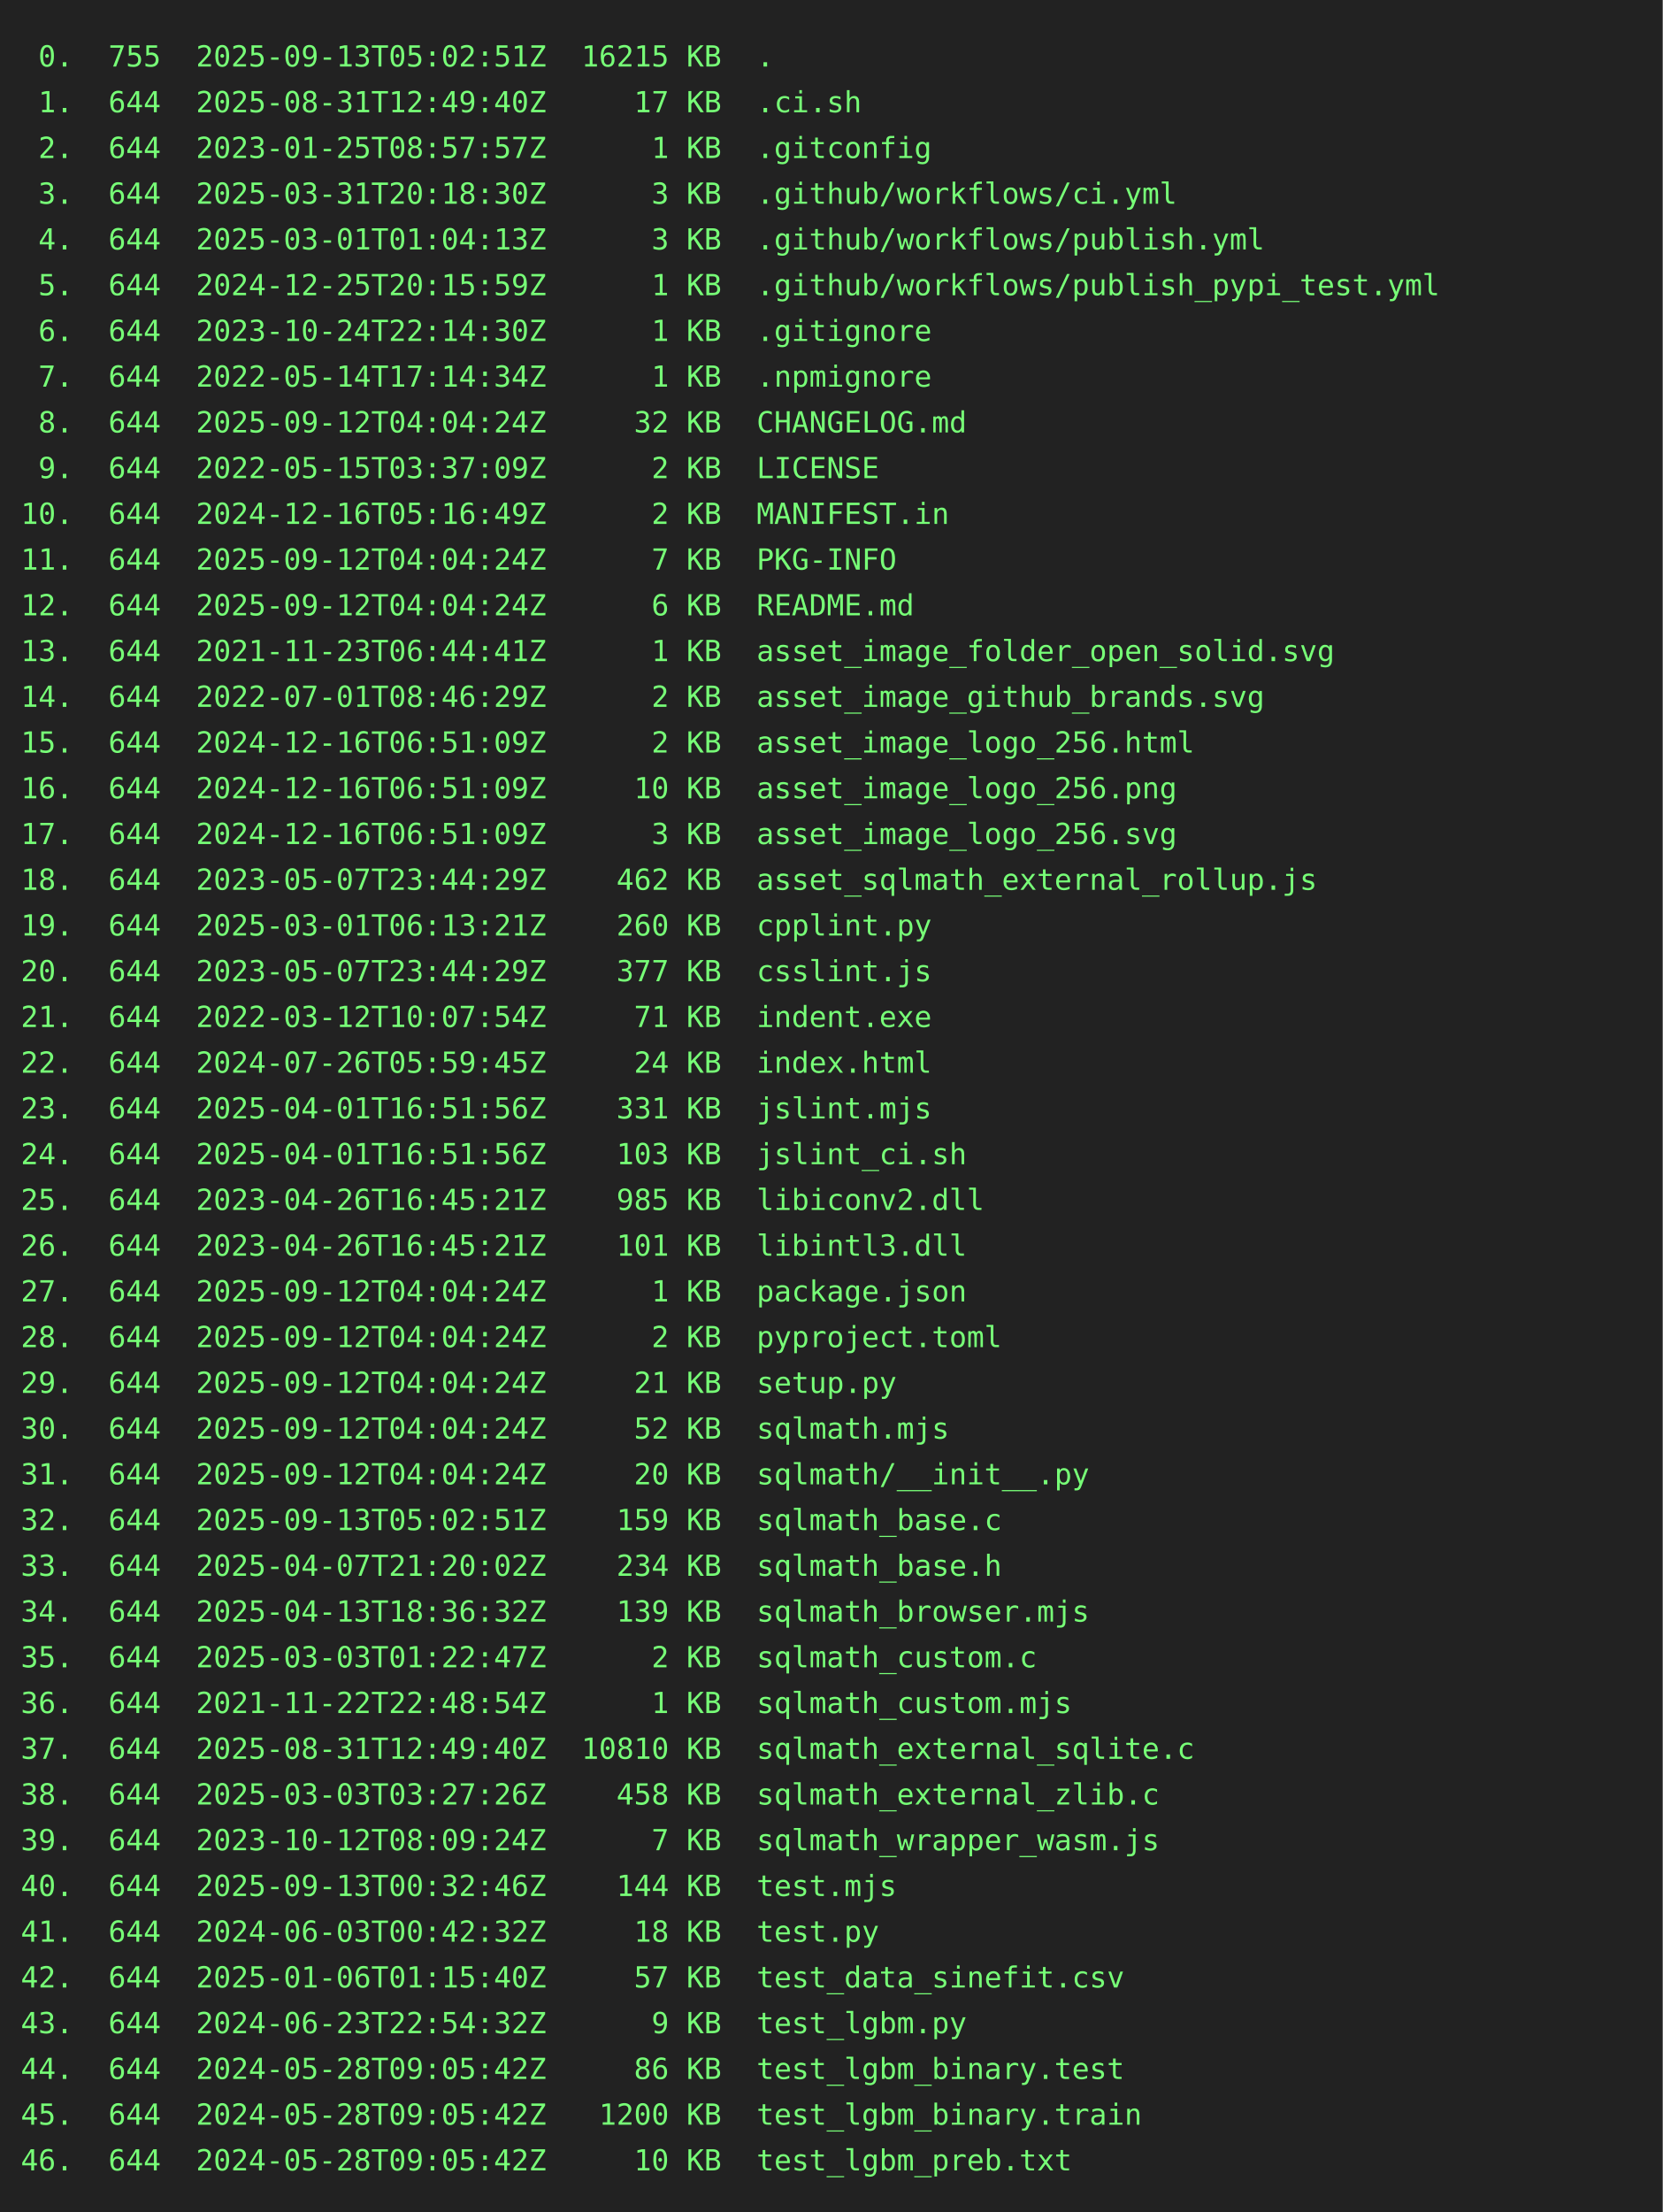
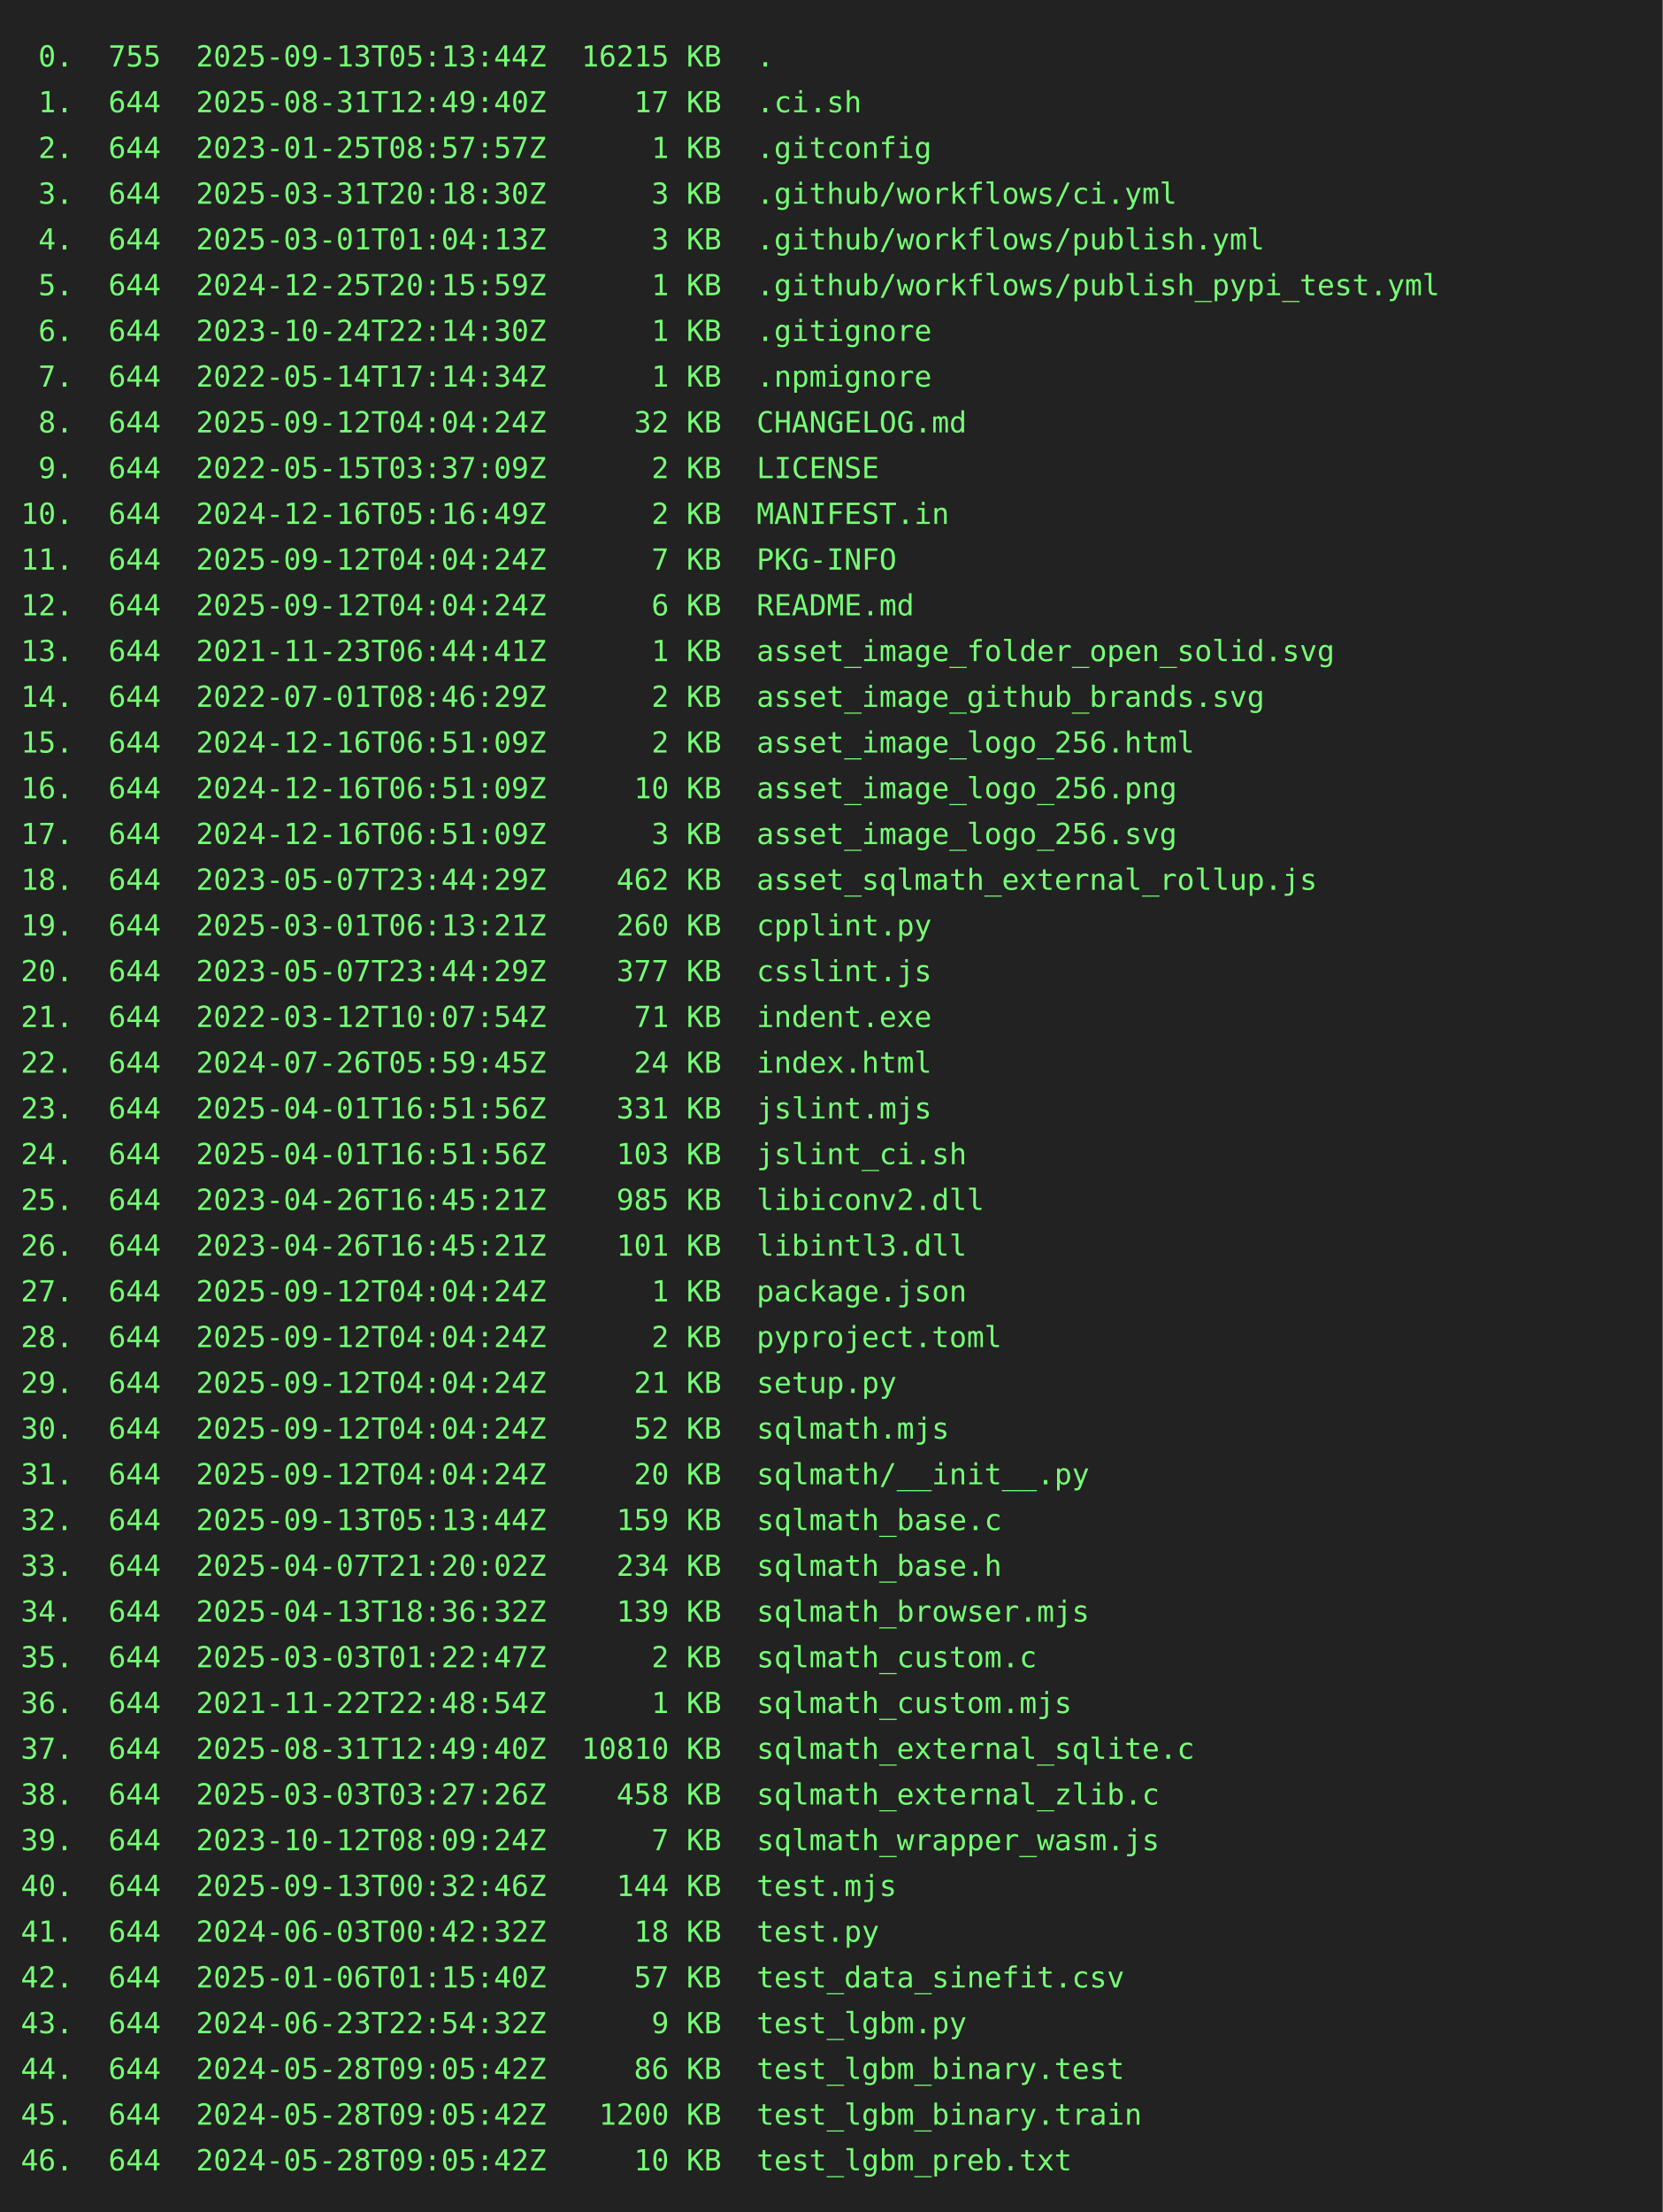
<svg xmlns="http://www.w3.org/2000/svg" height="1064" width="800">
  <rect height="1064" fill="#222" width="800" />
  <text fill="#7f7" font-family="consolas, menlo, monospace" font-size="14" xml:space="preserve">
-     <tspan lengthAdjust="spacingAndGlyphs" textLength="768" x="10" y="32"> 0.  755  2025-09-13T05:02:51Z  16215 KB  .                                                      </tspan>
+     <tspan lengthAdjust="spacingAndGlyphs" textLength="768" x="10" y="32"> 0.  755  2025-09-13T05:13:44Z  16215 KB  .                                                      </tspan>
    <tspan lengthAdjust="spacingAndGlyphs" textLength="768" x="10" y="54"> 1.  644  2025-08-31T12:49:40Z     17 KB  .ci.sh                                                 </tspan>
    <tspan lengthAdjust="spacingAndGlyphs" textLength="768" x="10" y="76"> 2.  644  2023-01-25T08:57:57Z      1 KB  .gitconfig                                             </tspan>
    <tspan lengthAdjust="spacingAndGlyphs" textLength="768" x="10" y="98"> 3.  644  2025-03-31T20:18:30Z      3 KB  .github/workflows/ci.yml                               </tspan>
    <tspan lengthAdjust="spacingAndGlyphs" textLength="768" x="10" y="120"> 4.  644  2025-03-01T01:04:13Z      3 KB  .github/workflows/publish.yml                          </tspan>
    <tspan lengthAdjust="spacingAndGlyphs" textLength="768" x="10" y="142"> 5.  644  2024-12-25T20:15:59Z      1 KB  .github/workflows/publish_pypi_test.yml                </tspan>
    <tspan lengthAdjust="spacingAndGlyphs" textLength="768" x="10" y="164"> 6.  644  2023-10-24T22:14:30Z      1 KB  .gitignore                                             </tspan>
    <tspan lengthAdjust="spacingAndGlyphs" textLength="768" x="10" y="186"> 7.  644  2022-05-14T17:14:34Z      1 KB  .npmignore                                             </tspan>
    <tspan lengthAdjust="spacingAndGlyphs" textLength="768" x="10" y="208"> 8.  644  2025-09-12T04:04:24Z     32 KB  CHANGELOG.md                                           </tspan>
    <tspan lengthAdjust="spacingAndGlyphs" textLength="768" x="10" y="230"> 9.  644  2022-05-15T03:37:09Z      2 KB  LICENSE                                                </tspan>
    <tspan lengthAdjust="spacingAndGlyphs" textLength="768" x="10" y="252">10.  644  2024-12-16T05:16:49Z      2 KB  MANIFEST.in                                            </tspan>
    <tspan lengthAdjust="spacingAndGlyphs" textLength="768" x="10" y="274">11.  644  2025-09-12T04:04:24Z      7 KB  PKG-INFO                                               </tspan>
    <tspan lengthAdjust="spacingAndGlyphs" textLength="768" x="10" y="296">12.  644  2025-09-12T04:04:24Z      6 KB  README.md                                              </tspan>
    <tspan lengthAdjust="spacingAndGlyphs" textLength="768" x="10" y="318">13.  644  2021-11-23T06:44:41Z      1 KB  asset_image_folder_open_solid.svg                      </tspan>
    <tspan lengthAdjust="spacingAndGlyphs" textLength="768" x="10" y="340">14.  644  2022-07-01T08:46:29Z      2 KB  asset_image_github_brands.svg                          </tspan>
    <tspan lengthAdjust="spacingAndGlyphs" textLength="768" x="10" y="362">15.  644  2024-12-16T06:51:09Z      2 KB  asset_image_logo_256.html                              </tspan>
    <tspan lengthAdjust="spacingAndGlyphs" textLength="768" x="10" y="384">16.  644  2024-12-16T06:51:09Z     10 KB  asset_image_logo_256.png                               </tspan>
    <tspan lengthAdjust="spacingAndGlyphs" textLength="768" x="10" y="406">17.  644  2024-12-16T06:51:09Z      3 KB  asset_image_logo_256.svg                               </tspan>
    <tspan lengthAdjust="spacingAndGlyphs" textLength="768" x="10" y="428">18.  644  2023-05-07T23:44:29Z    462 KB  asset_sqlmath_external_rollup.js                       </tspan>
    <tspan lengthAdjust="spacingAndGlyphs" textLength="768" x="10" y="450">19.  644  2025-03-01T06:13:21Z    260 KB  cpplint.py                                             </tspan>
    <tspan lengthAdjust="spacingAndGlyphs" textLength="768" x="10" y="472">20.  644  2023-05-07T23:44:29Z    377 KB  csslint.js                                             </tspan>
    <tspan lengthAdjust="spacingAndGlyphs" textLength="768" x="10" y="494">21.  644  2022-03-12T10:07:54Z     71 KB  indent.exe                                             </tspan>
    <tspan lengthAdjust="spacingAndGlyphs" textLength="768" x="10" y="516">22.  644  2024-07-26T05:59:45Z     24 KB  index.html                                             </tspan>
    <tspan lengthAdjust="spacingAndGlyphs" textLength="768" x="10" y="538">23.  644  2025-04-01T16:51:56Z    331 KB  jslint.mjs                                             </tspan>
    <tspan lengthAdjust="spacingAndGlyphs" textLength="768" x="10" y="560">24.  644  2025-04-01T16:51:56Z    103 KB  jslint_ci.sh                                           </tspan>
    <tspan lengthAdjust="spacingAndGlyphs" textLength="768" x="10" y="582">25.  644  2023-04-26T16:45:21Z    985 KB  libiconv2.dll                                          </tspan>
    <tspan lengthAdjust="spacingAndGlyphs" textLength="768" x="10" y="604">26.  644  2023-04-26T16:45:21Z    101 KB  libintl3.dll                                           </tspan>
    <tspan lengthAdjust="spacingAndGlyphs" textLength="768" x="10" y="626">27.  644  2025-09-12T04:04:24Z      1 KB  package.json                                           </tspan>
    <tspan lengthAdjust="spacingAndGlyphs" textLength="768" x="10" y="648">28.  644  2025-09-12T04:04:24Z      2 KB  pyproject.toml                                         </tspan>
    <tspan lengthAdjust="spacingAndGlyphs" textLength="768" x="10" y="670">29.  644  2025-09-12T04:04:24Z     21 KB  setup.py                                               </tspan>
    <tspan lengthAdjust="spacingAndGlyphs" textLength="768" x="10" y="692">30.  644  2025-09-12T04:04:24Z     52 KB  sqlmath.mjs                                            </tspan>
    <tspan lengthAdjust="spacingAndGlyphs" textLength="768" x="10" y="714">31.  644  2025-09-12T04:04:24Z     20 KB  sqlmath/__init__.py                                    </tspan>
-     <tspan lengthAdjust="spacingAndGlyphs" textLength="768" x="10" y="736">32.  644  2025-09-13T05:02:51Z    159 KB  sqlmath_base.c                                         </tspan>
+     <tspan lengthAdjust="spacingAndGlyphs" textLength="768" x="10" y="736">32.  644  2025-09-13T05:13:44Z    159 KB  sqlmath_base.c                                         </tspan>
    <tspan lengthAdjust="spacingAndGlyphs" textLength="768" x="10" y="758">33.  644  2025-04-07T21:20:02Z    234 KB  sqlmath_base.h                                         </tspan>
    <tspan lengthAdjust="spacingAndGlyphs" textLength="768" x="10" y="780">34.  644  2025-04-13T18:36:32Z    139 KB  sqlmath_browser.mjs                                    </tspan>
    <tspan lengthAdjust="spacingAndGlyphs" textLength="768" x="10" y="802">35.  644  2025-03-03T01:22:47Z      2 KB  sqlmath_custom.c                                       </tspan>
    <tspan lengthAdjust="spacingAndGlyphs" textLength="768" x="10" y="824">36.  644  2021-11-22T22:48:54Z      1 KB  sqlmath_custom.mjs                                     </tspan>
    <tspan lengthAdjust="spacingAndGlyphs" textLength="768" x="10" y="846">37.  644  2025-08-31T12:49:40Z  10810 KB  sqlmath_external_sqlite.c                              </tspan>
    <tspan lengthAdjust="spacingAndGlyphs" textLength="768" x="10" y="868">38.  644  2025-03-03T03:27:26Z    458 KB  sqlmath_external_zlib.c                                </tspan>
    <tspan lengthAdjust="spacingAndGlyphs" textLength="768" x="10" y="890">39.  644  2023-10-12T08:09:24Z      7 KB  sqlmath_wrapper_wasm.js                                </tspan>
    <tspan lengthAdjust="spacingAndGlyphs" textLength="768" x="10" y="912">40.  644  2025-09-13T00:32:46Z    144 KB  test.mjs                                               </tspan>
    <tspan lengthAdjust="spacingAndGlyphs" textLength="768" x="10" y="934">41.  644  2024-06-03T00:42:32Z     18 KB  test.py                                                </tspan>
    <tspan lengthAdjust="spacingAndGlyphs" textLength="768" x="10" y="956">42.  644  2025-01-06T01:15:40Z     57 KB  test_data_sinefit.csv                                  </tspan>
    <tspan lengthAdjust="spacingAndGlyphs" textLength="768" x="10" y="978">43.  644  2024-06-23T22:54:32Z      9 KB  test_lgbm.py                                           </tspan>
    <tspan lengthAdjust="spacingAndGlyphs" textLength="768" x="10" y="1000">44.  644  2024-05-28T09:05:42Z     86 KB  test_lgbm_binary.test                                  </tspan>
    <tspan lengthAdjust="spacingAndGlyphs" textLength="768" x="10" y="1022">45.  644  2024-05-28T09:05:42Z   1200 KB  test_lgbm_binary.train                                 </tspan>
    <tspan lengthAdjust="spacingAndGlyphs" textLength="768" x="10" y="1044">46.  644  2024-05-28T09:05:42Z     10 KB  test_lgbm_preb.txt                                     </tspan>
  </text>
</svg>
